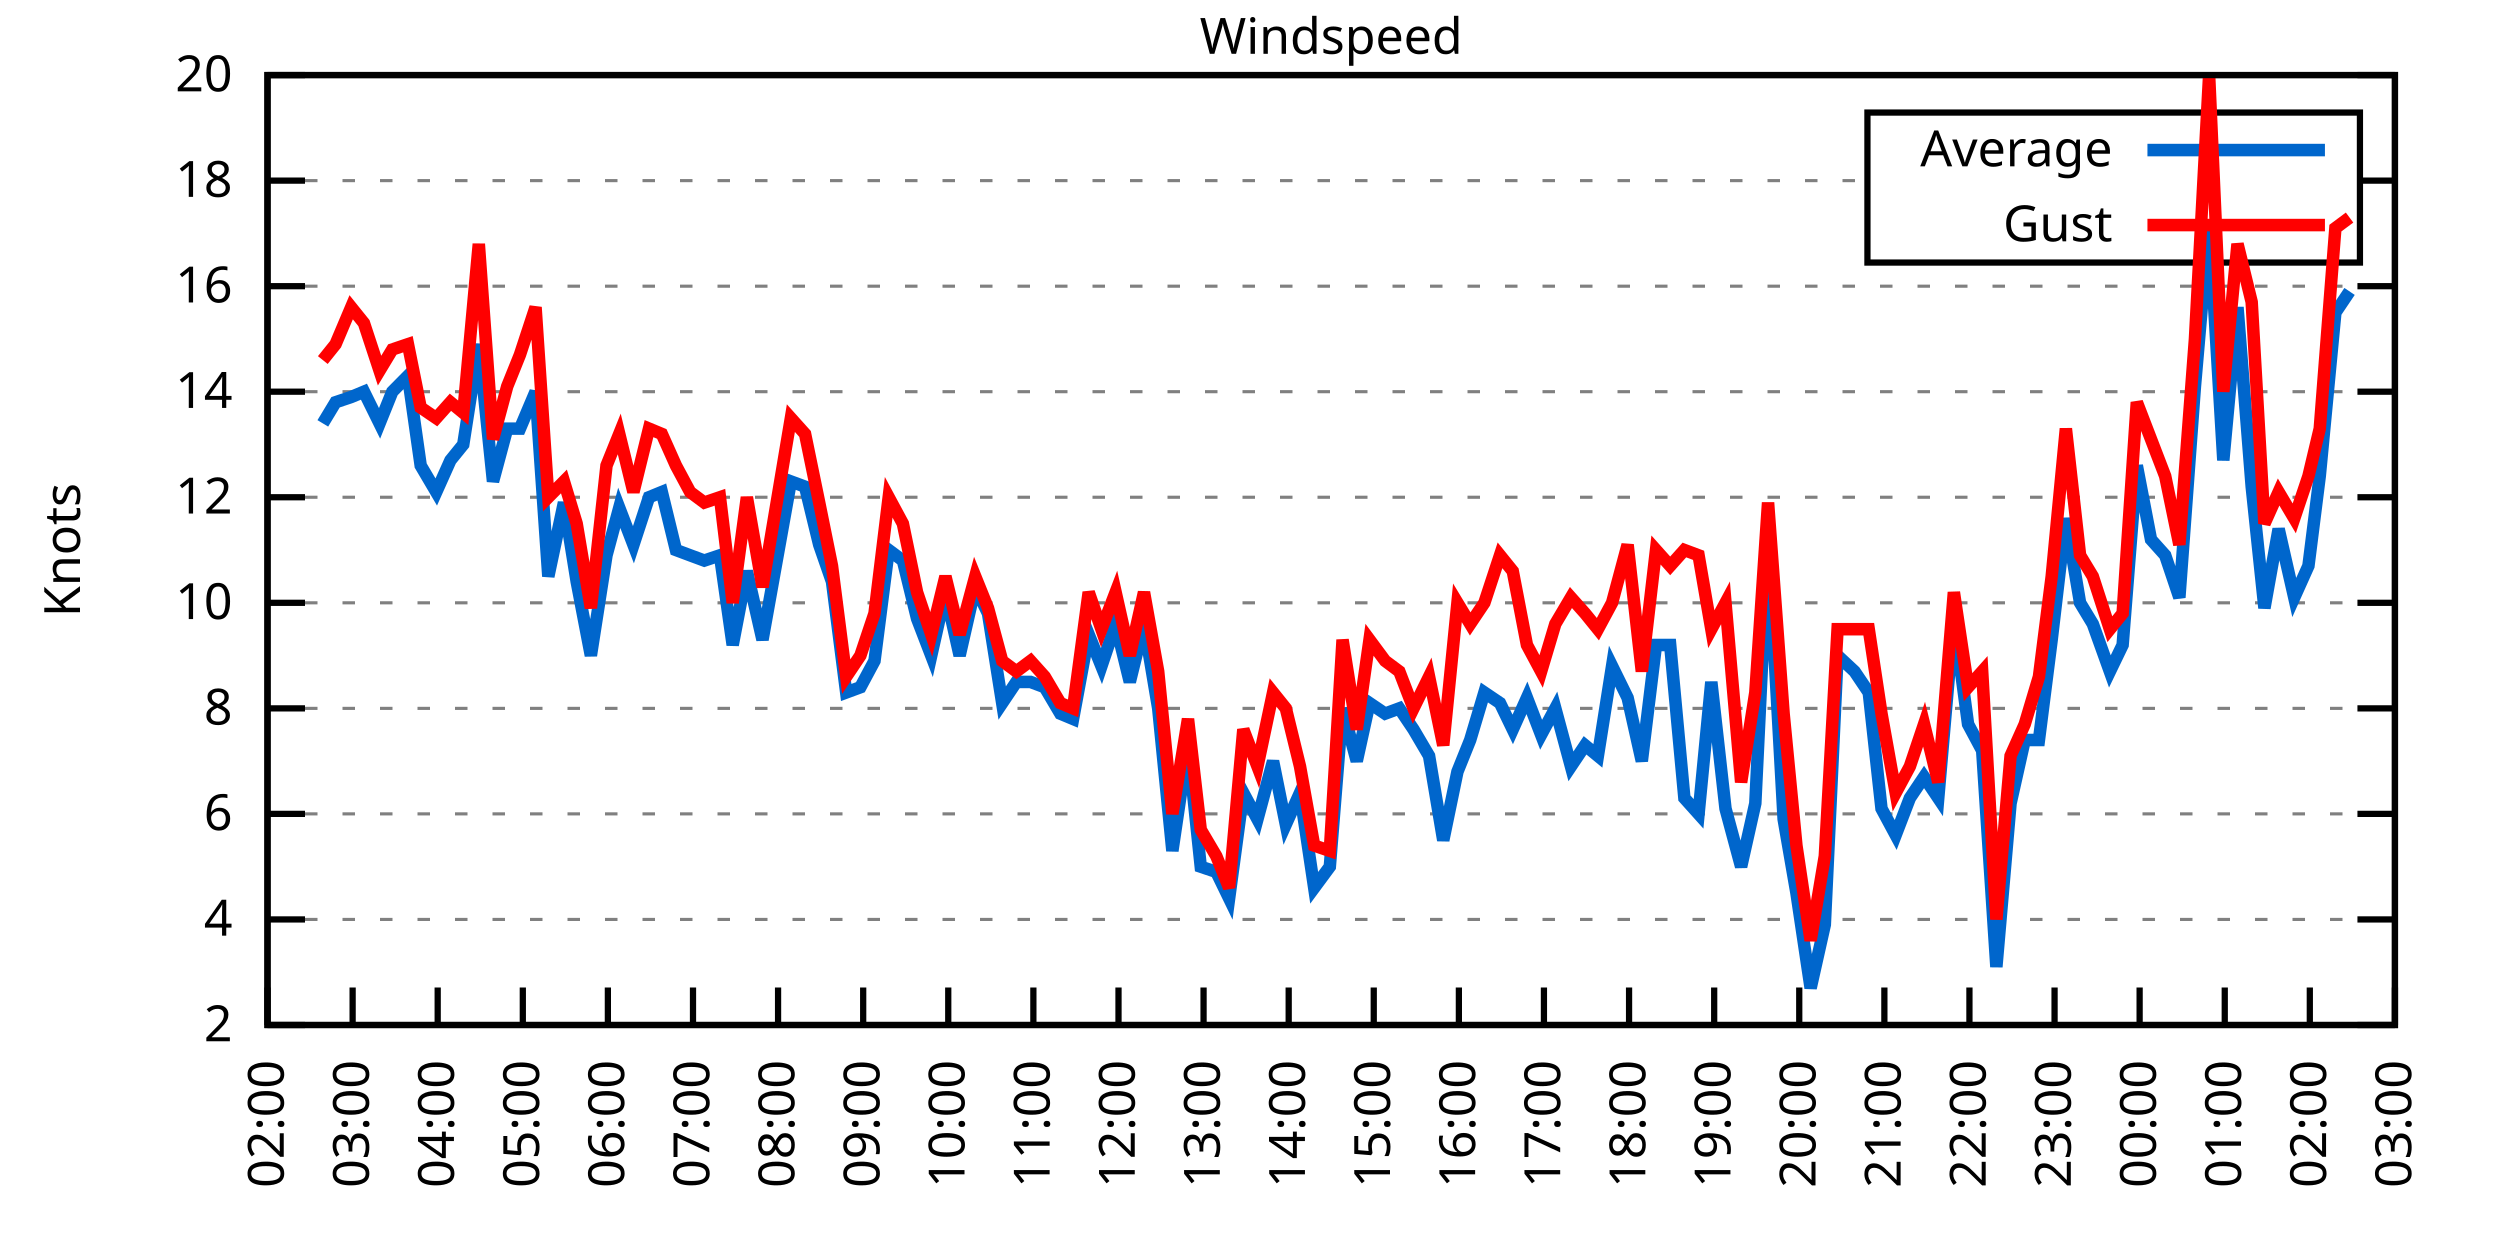
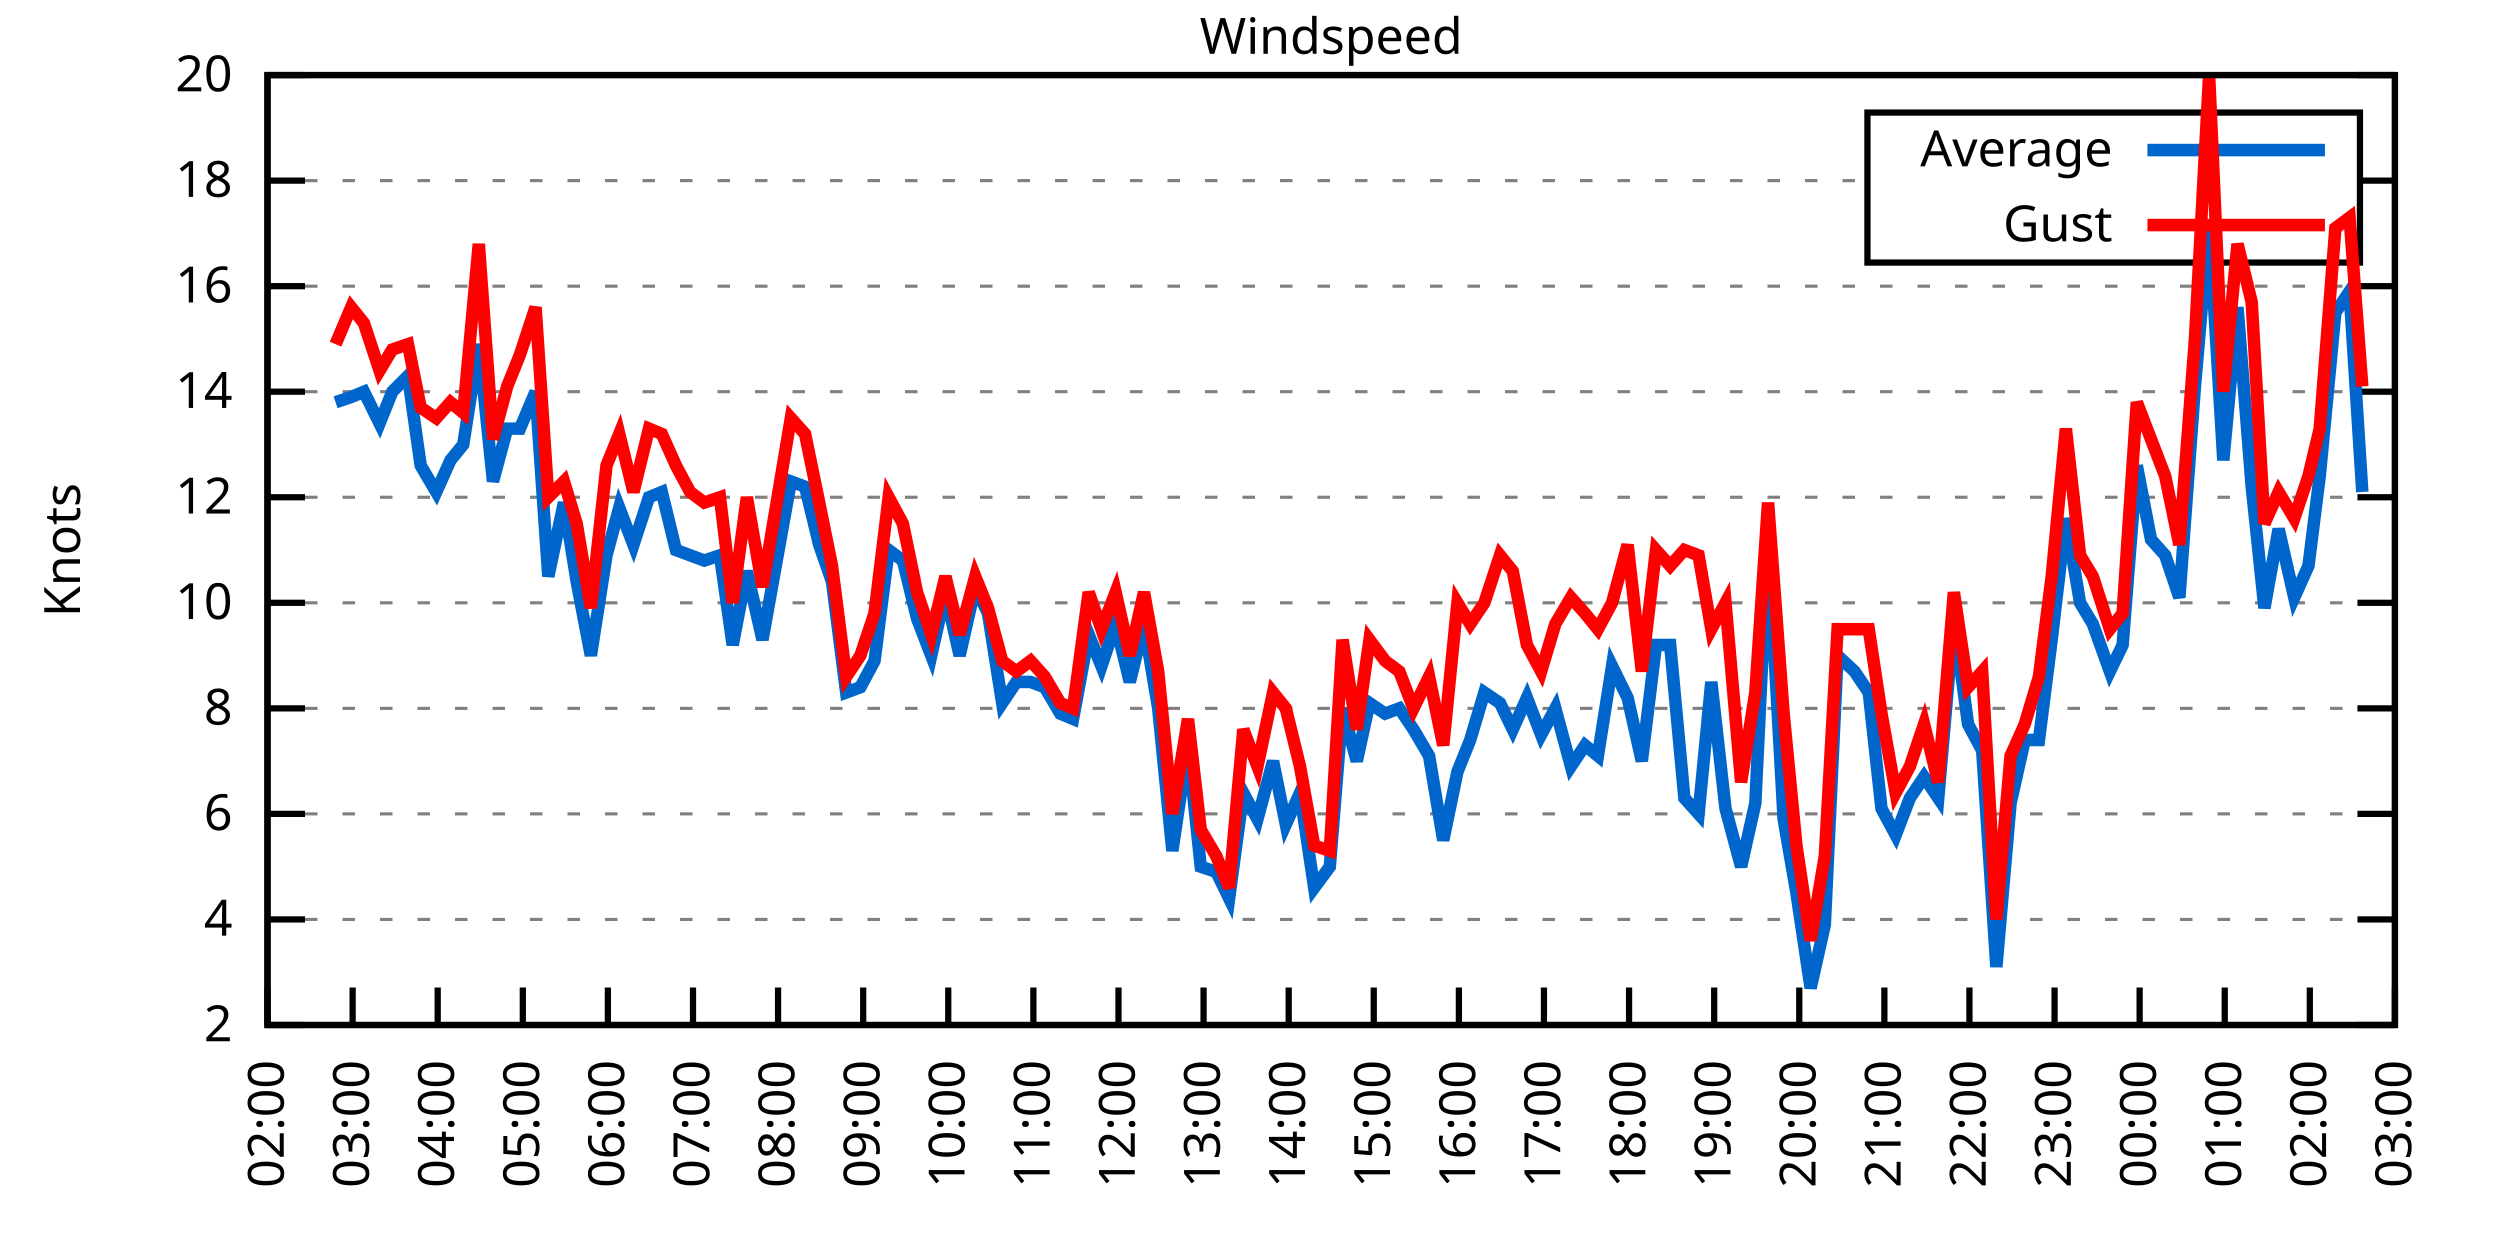
<svg xmlns="http://www.w3.org/2000/svg" xmlns:xlink="http://www.w3.org/1999/xlink" width="400" height="200" viewBox="0 0 400 200">
  <g id="gnuplot_canvas">
    <rect x="0" y="0" width="400" height="200" fill="none" />
    <defs>
      <circle id="gpDot" r="0.5" stroke-width="0.5" stroke="currentColor" />
      <path id="gpPt0" stroke-width="0.333" stroke="currentColor" d="M-1,0 h2 M0,-1 v2" />
      <path id="gpPt1" stroke-width="0.333" stroke="currentColor" d="M-1,-1 L1,1 M1,-1 L-1,1" />
      <path id="gpPt2" stroke-width="0.333" stroke="currentColor" d="M-1,0 L1,0 M0,-1 L0,1 M-1,-1 L1,1 M-1,1 L1,-1" />
      <rect id="gpPt3" stroke-width="0.333" stroke="currentColor" x="-1" y="-1" width="2" height="2" />
      <rect id="gpPt4" stroke-width="0.333" stroke="currentColor" fill="currentColor" x="-1" y="-1" width="2" height="2" />
      <circle id="gpPt5" stroke-width="0.333" stroke="currentColor" cx="0" cy="0" r="1" />
      <use xlink:href="#gpPt5" id="gpPt6" fill="currentColor" stroke="none" />
      <path id="gpPt7" stroke-width="0.333" stroke="currentColor" d="M0,-1.33 L-1.33,0.67 L1.33,0.67 z" />
      <use xlink:href="#gpPt7" id="gpPt8" fill="currentColor" stroke="none" />
      <use xlink:href="#gpPt7" id="gpPt9" stroke="currentColor" transform="rotate(180)" />
      <use xlink:href="#gpPt9" id="gpPt10" fill="currentColor" stroke="none" />
      <use xlink:href="#gpPt3" id="gpPt11" stroke="currentColor" transform="rotate(45)" />
      <use xlink:href="#gpPt11" id="gpPt12" fill="currentColor" stroke="none" />
      <path id="gpPt13" stroke-width="0.333" stroke="currentColor" d="M0,1.330 L1.265,0.411 L0.782,-1.067 L-0.782,-1.076 L-1.265,0.411 z" />
      <use xlink:href="#gpPt13" id="gpPt14" fill="currentColor" stroke="none" />
      <filter id="textbox" filterUnits="objectBoundingBox" x="0" y="0" height="1" width="1">
        <feFlood flood-color="white" flood-opacity="1" result="bgnd" />
        <feComposite in="SourceGraphic" in2="bgnd" operator="atop" />
      </filter>
      <filter id="greybox" filterUnits="objectBoundingBox" x="0" y="0" height="1" width="1">
        <feFlood flood-color="lightgrey" flood-opacity="1" result="grey" />
        <feComposite in="SourceGraphic" in2="grey" operator="atop" />
      </filter>
    </defs>
    <g fill="none" color="white" stroke="currentColor" stroke-width="1.00" stroke-linecap="butt" stroke-linejoin="miter">
</g>
    <g fill="none" color="black" stroke="currentColor" stroke-width="1.00" stroke-linecap="butt" stroke-linejoin="miter">
      <g stroke="none" shape-rendering="crispEdges">
        <polygon fill="rgb(255, 255, 255)" points="42.80,164.00 383.18,164.00 383.18,12.02 42.80,12.02 " />
      </g>
    </g>
    <g fill="none" color="black" stroke="currentColor" stroke-width="1.00" stroke-linecap="butt" stroke-linejoin="miter">
</g>
    <g fill="none" color="black" stroke="black" stroke-width="0.50" stroke-linecap="butt" stroke-linejoin="miter">
</g>
    <g fill="none" color="gray" stroke="currentColor" stroke-width="0.50" stroke-linecap="butt" stroke-linejoin="miter">
      <path stroke="gray" stroke-dasharray="2,4" class="gridline" d="M42.80,164.00 L383.19,164.00  " />
    </g>
    <g fill="none" color="gray" stroke="gray" stroke-width="1.00" stroke-linecap="butt" stroke-linejoin="miter">
</g>
    <g fill="none" color="black" stroke="currentColor" stroke-width="1.00" stroke-linecap="butt" stroke-linejoin="miter">
      <path stroke="black" d="M42.80,164.00 L48.80,164.00 M383.19,164.00 L377.19,164.00  " />
      <g transform="translate(37.20,166.60)" stroke="none" fill="black" font-family="Sans" font-size="8.00" text-anchor="end">
        <text>
          <tspan font-family="Sans"> 2</tspan>
        </text>
      </g>
    </g>
    <g fill="none" color="black" stroke="currentColor" stroke-width="1.00" stroke-linecap="butt" stroke-linejoin="miter">
</g>
    <g fill="none" color="black" stroke="black" stroke-width="0.50" stroke-linecap="butt" stroke-linejoin="miter">
</g>
    <g fill="none" color="gray" stroke="currentColor" stroke-width="0.50" stroke-linecap="butt" stroke-linejoin="miter">
      <path stroke="gray" stroke-dasharray="2,4" class="gridline" d="M42.80,147.11 L383.19,147.11  " />
    </g>
    <g fill="none" color="gray" stroke="gray" stroke-width="1.00" stroke-linecap="butt" stroke-linejoin="miter">
</g>
    <g fill="none" color="black" stroke="currentColor" stroke-width="1.00" stroke-linecap="butt" stroke-linejoin="miter">
      <path stroke="black" d="M42.80,147.11 L48.80,147.11 M383.19,147.11 L377.19,147.11  " />
      <g transform="translate(37.20,149.71)" stroke="none" fill="black" font-family="Sans" font-size="8.00" text-anchor="end">
        <text>
          <tspan font-family="Sans"> 4</tspan>
        </text>
      </g>
    </g>
    <g fill="none" color="black" stroke="currentColor" stroke-width="1.00" stroke-linecap="butt" stroke-linejoin="miter">
</g>
    <g fill="none" color="black" stroke="black" stroke-width="0.50" stroke-linecap="butt" stroke-linejoin="miter">
</g>
    <g fill="none" color="gray" stroke="currentColor" stroke-width="0.50" stroke-linecap="butt" stroke-linejoin="miter">
      <path stroke="gray" stroke-dasharray="2,4" class="gridline" d="M42.80,130.22 L383.19,130.22  " />
    </g>
    <g fill="none" color="gray" stroke="gray" stroke-width="1.00" stroke-linecap="butt" stroke-linejoin="miter">
</g>
    <g fill="none" color="black" stroke="currentColor" stroke-width="1.00" stroke-linecap="butt" stroke-linejoin="miter">
      <path stroke="black" d="M42.80,130.22 L48.80,130.22 M383.19,130.22 L377.19,130.22  " />
      <g transform="translate(37.20,132.82)" stroke="none" fill="black" font-family="Sans" font-size="8.00" text-anchor="end">
        <text>
          <tspan font-family="Sans"> 6</tspan>
        </text>
      </g>
    </g>
    <g fill="none" color="black" stroke="currentColor" stroke-width="1.00" stroke-linecap="butt" stroke-linejoin="miter">
</g>
    <g fill="none" color="black" stroke="black" stroke-width="0.50" stroke-linecap="butt" stroke-linejoin="miter">
</g>
    <g fill="none" color="gray" stroke="currentColor" stroke-width="0.50" stroke-linecap="butt" stroke-linejoin="miter">
      <path stroke="gray" stroke-dasharray="2,4" class="gridline" d="M42.80,113.34 L383.19,113.34  " />
    </g>
    <g fill="none" color="gray" stroke="gray" stroke-width="1.00" stroke-linecap="butt" stroke-linejoin="miter">
</g>
    <g fill="none" color="black" stroke="currentColor" stroke-width="1.00" stroke-linecap="butt" stroke-linejoin="miter">
      <path stroke="black" d="M42.80,113.34 L48.80,113.34 M383.19,113.34 L377.19,113.34  " />
      <g transform="translate(37.20,115.94)" stroke="none" fill="black" font-family="Sans" font-size="8.00" text-anchor="end">
        <text>
          <tspan font-family="Sans"> 8</tspan>
        </text>
      </g>
    </g>
    <g fill="none" color="black" stroke="currentColor" stroke-width="1.00" stroke-linecap="butt" stroke-linejoin="miter">
</g>
    <g fill="none" color="black" stroke="black" stroke-width="0.50" stroke-linecap="butt" stroke-linejoin="miter">
</g>
    <g fill="none" color="gray" stroke="currentColor" stroke-width="0.50" stroke-linecap="butt" stroke-linejoin="miter">
      <path stroke="gray" stroke-dasharray="2,4" class="gridline" d="M42.80,96.45 L383.19,96.45  " />
    </g>
    <g fill="none" color="gray" stroke="gray" stroke-width="1.00" stroke-linecap="butt" stroke-linejoin="miter">
</g>
    <g fill="none" color="black" stroke="currentColor" stroke-width="1.00" stroke-linecap="butt" stroke-linejoin="miter">
      <path stroke="black" d="M42.80,96.45 L48.80,96.45 M383.19,96.45 L377.19,96.45  " />
      <g transform="translate(37.20,99.05)" stroke="none" fill="black" font-family="Sans" font-size="8.00" text-anchor="end">
        <text>
          <tspan font-family="Sans"> 10</tspan>
        </text>
      </g>
    </g>
    <g fill="none" color="black" stroke="currentColor" stroke-width="1.00" stroke-linecap="butt" stroke-linejoin="miter">
</g>
    <g fill="none" color="black" stroke="black" stroke-width="0.50" stroke-linecap="butt" stroke-linejoin="miter">
</g>
    <g fill="none" color="gray" stroke="currentColor" stroke-width="0.50" stroke-linecap="butt" stroke-linejoin="miter">
      <path stroke="gray" stroke-dasharray="2,4" class="gridline" d="M42.80,79.56 L383.19,79.56  " />
    </g>
    <g fill="none" color="gray" stroke="gray" stroke-width="1.00" stroke-linecap="butt" stroke-linejoin="miter">
</g>
    <g fill="none" color="black" stroke="currentColor" stroke-width="1.00" stroke-linecap="butt" stroke-linejoin="miter">
      <path stroke="black" d="M42.80,79.56 L48.80,79.56 M383.19,79.56 L377.19,79.56  " />
      <g transform="translate(37.20,82.16)" stroke="none" fill="black" font-family="Sans" font-size="8.00" text-anchor="end">
        <text>
          <tspan font-family="Sans"> 12</tspan>
        </text>
      </g>
    </g>
    <g fill="none" color="black" stroke="currentColor" stroke-width="1.00" stroke-linecap="butt" stroke-linejoin="miter">
</g>
    <g fill="none" color="black" stroke="black" stroke-width="0.50" stroke-linecap="butt" stroke-linejoin="miter">
</g>
    <g fill="none" color="gray" stroke="currentColor" stroke-width="0.50" stroke-linecap="butt" stroke-linejoin="miter">
      <path stroke="gray" stroke-dasharray="2,4" class="gridline" d="M42.80,62.67 L383.19,62.67  " />
    </g>
    <g fill="none" color="gray" stroke="gray" stroke-width="1.00" stroke-linecap="butt" stroke-linejoin="miter">
</g>
    <g fill="none" color="black" stroke="currentColor" stroke-width="1.00" stroke-linecap="butt" stroke-linejoin="miter">
      <path stroke="black" d="M42.80,62.67 L48.80,62.67 M383.19,62.67 L377.19,62.67  " />
      <g transform="translate(37.20,65.27)" stroke="none" fill="black" font-family="Sans" font-size="8.00" text-anchor="end">
        <text>
          <tspan font-family="Sans"> 14</tspan>
        </text>
      </g>
    </g>
    <g fill="none" color="black" stroke="currentColor" stroke-width="1.00" stroke-linecap="butt" stroke-linejoin="miter">
</g>
    <g fill="none" color="black" stroke="black" stroke-width="0.50" stroke-linecap="butt" stroke-linejoin="miter">
</g>
    <g fill="none" color="gray" stroke="currentColor" stroke-width="0.50" stroke-linecap="butt" stroke-linejoin="miter">
      <path stroke="gray" stroke-dasharray="2,4" class="gridline" d="M42.80,45.79 L383.19,45.79  " />
    </g>
    <g fill="none" color="gray" stroke="gray" stroke-width="1.00" stroke-linecap="butt" stroke-linejoin="miter">
</g>
    <g fill="none" color="black" stroke="currentColor" stroke-width="1.00" stroke-linecap="butt" stroke-linejoin="miter">
      <path stroke="black" d="M42.80,45.79 L48.80,45.79 M383.19,45.79 L377.19,45.79  " />
      <g transform="translate(37.20,48.39)" stroke="none" fill="black" font-family="Sans" font-size="8.00" text-anchor="end">
        <text>
          <tspan font-family="Sans"> 16</tspan>
        </text>
      </g>
    </g>
    <g fill="none" color="black" stroke="currentColor" stroke-width="1.00" stroke-linecap="butt" stroke-linejoin="miter">
</g>
    <g fill="none" color="black" stroke="black" stroke-width="0.50" stroke-linecap="butt" stroke-linejoin="miter">
</g>
    <g fill="none" color="gray" stroke="currentColor" stroke-width="0.50" stroke-linecap="butt" stroke-linejoin="miter">
      <path stroke="gray" stroke-dasharray="2,4" class="gridline" d="M42.80,28.90 L298.79,28.90 M377.59,28.90 L383.19,28.90  " />
    </g>
    <g fill="none" color="gray" stroke="gray" stroke-width="1.00" stroke-linecap="butt" stroke-linejoin="miter">
</g>
    <g fill="none" color="black" stroke="currentColor" stroke-width="1.00" stroke-linecap="butt" stroke-linejoin="miter">
      <path stroke="black" d="M42.80,28.90 L48.80,28.90 M383.19,28.90 L377.19,28.90  " />
      <g transform="translate(37.20,31.50)" stroke="none" fill="black" font-family="Sans" font-size="8.00" text-anchor="end">
        <text>
          <tspan font-family="Sans"> 18</tspan>
        </text>
      </g>
    </g>
    <g fill="none" color="black" stroke="currentColor" stroke-width="1.00" stroke-linecap="butt" stroke-linejoin="miter">
</g>
    <g fill="none" color="black" stroke="black" stroke-width="0.50" stroke-linecap="butt" stroke-linejoin="miter">
</g>
    <g fill="none" color="gray" stroke="currentColor" stroke-width="0.50" stroke-linecap="butt" stroke-linejoin="miter">
      <path stroke="gray" stroke-dasharray="2,4" class="gridline" d="M42.80,12.01 L383.19,12.01  " />
    </g>
    <g fill="none" color="gray" stroke="gray" stroke-width="1.00" stroke-linecap="butt" stroke-linejoin="miter">
</g>
    <g fill="none" color="black" stroke="currentColor" stroke-width="1.00" stroke-linecap="butt" stroke-linejoin="miter">
      <path stroke="black" d="M42.80,12.01 L48.80,12.01 M383.19,12.01 L377.19,12.01  " />
      <g transform="translate(37.20,14.61)" stroke="none" fill="black" font-family="Sans" font-size="8.00" text-anchor="end">
        <text>
          <tspan font-family="Sans"> 20</tspan>
        </text>
      </g>
    </g>
    <g fill="none" color="black" stroke="currentColor" stroke-width="1.00" stroke-linecap="butt" stroke-linejoin="miter">
      <path stroke="black" d="M42.80,164.00 L42.80,158.00  " />
      <g transform="translate(45.40,169.60) rotate(270.00)" stroke="none" fill="black" font-family="Sans" font-size="8.00" text-anchor="end">
        <text>
          <tspan font-family="Sans">02:00</tspan>
        </text>
      </g>
    </g>
    <g fill="none" color="black" stroke="currentColor" stroke-width="1.00" stroke-linecap="butt" stroke-linejoin="miter">
      <path stroke="black" d="M56.42,164.00 L56.42,158.00  " />
      <g transform="translate(59.02,169.60) rotate(270.00)" stroke="none" fill="black" font-family="Sans" font-size="8.00" text-anchor="end">
        <text>
          <tspan font-family="Sans">03:00</tspan>
        </text>
      </g>
    </g>
    <g fill="none" color="black" stroke="currentColor" stroke-width="1.00" stroke-linecap="butt" stroke-linejoin="miter">
      <path stroke="black" d="M70.03,164.00 L70.03,158.00  " />
      <g transform="translate(72.63,169.60) rotate(270.00)" stroke="none" fill="black" font-family="Sans" font-size="8.00" text-anchor="end">
        <text>
          <tspan font-family="Sans">04:00</tspan>
        </text>
      </g>
    </g>
    <g fill="none" color="black" stroke="currentColor" stroke-width="1.00" stroke-linecap="butt" stroke-linejoin="miter">
      <path stroke="black" d="M83.65,164.00 L83.65,158.00  " />
      <g transform="translate(86.25,169.60) rotate(270.00)" stroke="none" fill="black" font-family="Sans" font-size="8.00" text-anchor="end">
        <text>
          <tspan font-family="Sans">05:00</tspan>
        </text>
      </g>
    </g>
    <g fill="none" color="black" stroke="currentColor" stroke-width="1.00" stroke-linecap="butt" stroke-linejoin="miter">
      <path stroke="black" d="M97.26,164.00 L97.26,158.00  " />
      <g transform="translate(99.86,169.60) rotate(270.00)" stroke="none" fill="black" font-family="Sans" font-size="8.00" text-anchor="end">
        <text>
          <tspan font-family="Sans">06:00</tspan>
        </text>
      </g>
    </g>
    <g fill="none" color="black" stroke="currentColor" stroke-width="1.00" stroke-linecap="butt" stroke-linejoin="miter">
      <path stroke="black" d="M110.88,164.00 L110.88,158.00  " />
      <g transform="translate(113.48,169.60) rotate(270.00)" stroke="none" fill="black" font-family="Sans" font-size="8.00" text-anchor="end">
        <text>
          <tspan font-family="Sans">07:00</tspan>
        </text>
      </g>
    </g>
    <g fill="none" color="black" stroke="currentColor" stroke-width="1.00" stroke-linecap="butt" stroke-linejoin="miter">
      <path stroke="black" d="M124.49,164.00 L124.49,158.00  " />
      <g transform="translate(127.09,169.60) rotate(270.00)" stroke="none" fill="black" font-family="Sans" font-size="8.00" text-anchor="end">
        <text>
          <tspan font-family="Sans">08:00</tspan>
        </text>
      </g>
    </g>
    <g fill="none" color="black" stroke="currentColor" stroke-width="1.00" stroke-linecap="butt" stroke-linejoin="miter">
      <path stroke="black" d="M138.11,164.00 L138.11,158.00  " />
      <g transform="translate(140.71,169.60) rotate(270.00)" stroke="none" fill="black" font-family="Sans" font-size="8.00" text-anchor="end">
        <text>
          <tspan font-family="Sans">09:00</tspan>
        </text>
      </g>
    </g>
    <g fill="none" color="black" stroke="currentColor" stroke-width="1.00" stroke-linecap="butt" stroke-linejoin="miter">
      <path stroke="black" d="M151.72,164.00 L151.72,158.00  " />
      <g transform="translate(154.32,169.60) rotate(270.00)" stroke="none" fill="black" font-family="Sans" font-size="8.00" text-anchor="end">
        <text>
          <tspan font-family="Sans">10:00</tspan>
        </text>
      </g>
    </g>
    <g fill="none" color="black" stroke="currentColor" stroke-width="1.00" stroke-linecap="butt" stroke-linejoin="miter">
      <path stroke="black" d="M165.34,164.00 L165.34,158.00  " />
      <g transform="translate(167.94,169.60) rotate(270.00)" stroke="none" fill="black" font-family="Sans" font-size="8.00" text-anchor="end">
        <text>
          <tspan font-family="Sans">11:00</tspan>
        </text>
      </g>
    </g>
    <g fill="none" color="black" stroke="currentColor" stroke-width="1.00" stroke-linecap="butt" stroke-linejoin="miter">
      <path stroke="black" d="M178.96,164.00 L178.96,158.00  " />
      <g transform="translate(181.56,169.60) rotate(270.00)" stroke="none" fill="black" font-family="Sans" font-size="8.00" text-anchor="end">
        <text>
          <tspan font-family="Sans">12:00</tspan>
        </text>
      </g>
    </g>
    <g fill="none" color="black" stroke="currentColor" stroke-width="1.00" stroke-linecap="butt" stroke-linejoin="miter">
      <path stroke="black" d="M192.57,164.00 L192.57,158.00  " />
      <g transform="translate(195.17,169.60) rotate(270.00)" stroke="none" fill="black" font-family="Sans" font-size="8.00" text-anchor="end">
        <text>
          <tspan font-family="Sans">13:00</tspan>
        </text>
      </g>
    </g>
    <g fill="none" color="black" stroke="currentColor" stroke-width="1.00" stroke-linecap="butt" stroke-linejoin="miter">
      <path stroke="black" d="M206.19,164.00 L206.19,158.00  " />
      <g transform="translate(208.79,169.60) rotate(270.00)" stroke="none" fill="black" font-family="Sans" font-size="8.00" text-anchor="end">
        <text>
          <tspan font-family="Sans">14:00</tspan>
        </text>
      </g>
    </g>
    <g fill="none" color="black" stroke="currentColor" stroke-width="1.00" stroke-linecap="butt" stroke-linejoin="miter">
      <path stroke="black" d="M219.80,164.00 L219.80,158.00  " />
      <g transform="translate(222.40,169.60) rotate(270.00)" stroke="none" fill="black" font-family="Sans" font-size="8.00" text-anchor="end">
        <text>
          <tspan font-family="Sans">15:00</tspan>
        </text>
      </g>
    </g>
    <g fill="none" color="black" stroke="currentColor" stroke-width="1.00" stroke-linecap="butt" stroke-linejoin="miter">
      <path stroke="black" d="M233.42,164.00 L233.42,158.00  " />
      <g transform="translate(236.02,169.60) rotate(270.00)" stroke="none" fill="black" font-family="Sans" font-size="8.00" text-anchor="end">
        <text>
          <tspan font-family="Sans">16:00</tspan>
        </text>
      </g>
    </g>
    <g fill="none" color="black" stroke="currentColor" stroke-width="1.00" stroke-linecap="butt" stroke-linejoin="miter">
      <path stroke="black" d="M247.03,164.00 L247.03,158.00  " />
      <g transform="translate(249.63,169.60) rotate(270.00)" stroke="none" fill="black" font-family="Sans" font-size="8.00" text-anchor="end">
        <text>
          <tspan font-family="Sans">17:00</tspan>
        </text>
      </g>
    </g>
    <g fill="none" color="black" stroke="currentColor" stroke-width="1.00" stroke-linecap="butt" stroke-linejoin="miter">
      <path stroke="black" d="M260.65,164.00 L260.65,158.00  " />
      <g transform="translate(263.25,169.60) rotate(270.00)" stroke="none" fill="black" font-family="Sans" font-size="8.00" text-anchor="end">
        <text>
          <tspan font-family="Sans">18:00</tspan>
        </text>
      </g>
    </g>
    <g fill="none" color="black" stroke="currentColor" stroke-width="1.00" stroke-linecap="butt" stroke-linejoin="miter">
      <path stroke="black" d="M274.27,164.00 L274.27,158.00  " />
      <g transform="translate(276.87,169.60) rotate(270.00)" stroke="none" fill="black" font-family="Sans" font-size="8.00" text-anchor="end">
        <text>
          <tspan font-family="Sans">19:00</tspan>
        </text>
      </g>
    </g>
    <g fill="none" color="black" stroke="currentColor" stroke-width="1.00" stroke-linecap="butt" stroke-linejoin="miter">
      <path stroke="black" d="M287.88,164.00 L287.88,158.00  " />
      <g transform="translate(290.48,169.60) rotate(270.00)" stroke="none" fill="black" font-family="Sans" font-size="8.00" text-anchor="end">
        <text>
          <tspan font-family="Sans">20:00</tspan>
        </text>
      </g>
    </g>
    <g fill="none" color="black" stroke="currentColor" stroke-width="1.00" stroke-linecap="butt" stroke-linejoin="miter">
      <path stroke="black" d="M301.50,164.00 L301.50,158.00  " />
      <g transform="translate(304.10,169.60) rotate(270.00)" stroke="none" fill="black" font-family="Sans" font-size="8.00" text-anchor="end">
        <text>
          <tspan font-family="Sans">21:00</tspan>
        </text>
      </g>
    </g>
    <g fill="none" color="black" stroke="currentColor" stroke-width="1.00" stroke-linecap="butt" stroke-linejoin="miter">
      <path stroke="black" d="M315.11,164.00 L315.11,158.00  " />
      <g transform="translate(317.71,169.60) rotate(270.00)" stroke="none" fill="black" font-family="Sans" font-size="8.00" text-anchor="end">
        <text>
          <tspan font-family="Sans">22:00</tspan>
        </text>
      </g>
    </g>
    <g fill="none" color="black" stroke="currentColor" stroke-width="1.00" stroke-linecap="butt" stroke-linejoin="miter">
      <path stroke="black" d="M328.73,164.00 L328.73,158.00  " />
      <g transform="translate(331.33,169.60) rotate(270.00)" stroke="none" fill="black" font-family="Sans" font-size="8.00" text-anchor="end">
        <text>
          <tspan font-family="Sans">23:00</tspan>
        </text>
      </g>
    </g>
    <g fill="none" color="black" stroke="currentColor" stroke-width="1.00" stroke-linecap="butt" stroke-linejoin="miter">
      <path stroke="black" d="M342.34,164.00 L342.34,158.00  " />
      <g transform="translate(344.94,169.60) rotate(270.00)" stroke="none" fill="black" font-family="Sans" font-size="8.00" text-anchor="end">
        <text>
          <tspan font-family="Sans">00:00</tspan>
        </text>
      </g>
    </g>
    <g fill="none" color="black" stroke="currentColor" stroke-width="1.00" stroke-linecap="butt" stroke-linejoin="miter">
      <path stroke="black" d="M355.96,164.00 L355.96,158.00  " />
      <g transform="translate(358.56,169.60) rotate(270.00)" stroke="none" fill="black" font-family="Sans" font-size="8.00" text-anchor="end">
        <text>
          <tspan font-family="Sans">01:00</tspan>
        </text>
      </g>
    </g>
    <g fill="none" color="black" stroke="currentColor" stroke-width="1.00" stroke-linecap="butt" stroke-linejoin="miter">
      <path stroke="black" d="M369.57,164.00 L369.57,158.00  " />
      <g transform="translate(372.17,169.60) rotate(270.00)" stroke="none" fill="black" font-family="Sans" font-size="8.00" text-anchor="end">
        <text>
          <tspan font-family="Sans">02:00</tspan>
        </text>
      </g>
    </g>
    <g fill="none" color="black" stroke="currentColor" stroke-width="1.00" stroke-linecap="butt" stroke-linejoin="miter">
      <path stroke="black" d="M383.19,164.00 L383.19,158.00  " />
      <g transform="translate(385.79,169.60) rotate(270.00)" stroke="none" fill="black" font-family="Sans" font-size="8.00" text-anchor="end">
        <text>
          <tspan font-family="Sans">03:00</tspan>
        </text>
      </g>
    </g>
    <g fill="none" color="black" stroke="currentColor" stroke-width="1.00" stroke-linecap="butt" stroke-linejoin="miter">
</g>
    <g fill="none" color="black" stroke="currentColor" stroke-width="1.00" stroke-linecap="butt" stroke-linejoin="miter">
      <path stroke="black" d="M42.80,12.01 L42.80,164.00 L383.19,164.00 L383.19,12.01 L42.80,12.01 Z  " />
    </g>
    <g fill="none" color="black" stroke="currentColor" stroke-width="1.00" stroke-linecap="butt" stroke-linejoin="miter">
</g>
    <g fill="none" color="black" stroke="currentColor" stroke-width="1.00" stroke-linecap="butt" stroke-linejoin="miter">
      <path stroke="black" d="M298.79,42.01 L298.79,18.01 L377.59,18.01 L377.59,42.01 L298.79,42.01 Z  " />
    </g>
    <g id="Windspeed_plot_1">
      <g fill="none" color="white" stroke="black" stroke-width="2.00" stroke-linecap="butt" stroke-linejoin="miter">
</g>
      <g fill="none" color="black" stroke="currentColor" stroke-width="2.00" stroke-linecap="butt" stroke-linejoin="miter">
        <g transform="translate(337.99,26.61)" stroke="none" fill="black" font-family="Sans" font-size="8.00" text-anchor="end">
          <text>
            <tspan font-family="Sans">Average</tspan>
          </text>
        </g>
      </g>
      <g fill="none" color="black" stroke="currentColor" stroke-width="2.00" stroke-linecap="butt" stroke-linejoin="miter">
-         <path stroke="rgb(  0, 102, 204)" d="M343.59,24.01 L371.99,24.01 M51.65,67.74 L53.69,64.36 L56.19,63.52 L58.23,62.67 L60.73,67.74 L62.77,62.67   L65.27,60.14 L67.31,74.49 L69.80,78.72 L72.07,73.65 L74.12,71.12 L76.61,55.07 L78.88,77.03 L81.15,68.58   L83.19,68.58 L85.69,62.67 L87.73,92.23 L90.23,80.41 L92.27,93.07 L94.54,104.89 L97.04,88.85 L99.08,81.25   L101.35,87.16 L103.84,79.56 L105.89,78.72 L108.15,88.00 L110.42,88.85 L112.69,89.69 L115.19,88.85 L117.23,103.20   L119.50,91.38 L122.00,102.36 L126.54,77.03 L128.81,77.87 L131.07,87.16 L133.12,93.07 L135.39,110.80 L137.66,109.96   L139.92,105.74 L142.19,88.00 L144.46,89.69 L146.73,98.98 L149.00,104.89 L151.27,94.76 L153.54,104.89 L156.04,93.92   L158.08,98.14 L160.35,112.49 L162.62,109.11 L164.89,109.11 L167.16,109.96 L169.65,114.18 L171.69,115.03 L174.19,101.52   L176.23,106.58 L178.50,99.83 L180.77,109.11 L183.04,99.83 L185.31,113.34 L187.58,136.14 L190.08,119.25 L192.12,138.67   L194.61,139.51 L196.66,143.73 L198.93,126.85 L201.19,131.07 L203.69,121.78 L205.73,131.91 L208.00,126.85 L210.27,142.05   L212.77,138.67 L214.81,113.34 L217.08,121.78 L219.12,112.49 L221.62,114.18 L223.89,113.34 L226.16,116.71 L228.65,120.94   L230.92,134.45 L233.19,123.47 L235.23,118.40 L237.50,110.80 L240.00,112.49 L242.04,116.71 L244.31,111.65 L246.58,117.56   L248.85,113.34 L251.35,122.62 L253.61,119.25 L255.66,120.94 L257.93,106.58 L260.42,111.65 L262.69,121.78 L264.96,103.20   L267.23,103.20 L269.50,127.69 L271.77,130.22 L273.81,109.11 L276.08,129.38 L278.58,138.67 L280.85,128.54 L282.89,86.32   L285.38,131.07 L287.43,142.89 L289.70,158.09 L291.97,147.96 L294.01,104.89 L296.73,107.43 L299.00,110.80 L301.04,129.38   L303.31,133.60 L305.58,127.69 L307.85,124.31 L310.12,127.69 L312.62,98.98 L314.89,115.87 L317.15,120.09 L319.42,154.71   L321.69,128.54 L323.96,118.40 L326.23,118.40 L328.27,102.36 L330.54,82.94 L332.81,96.45 L334.85,99.83 L337.58,107.43   L339.62,103.20 L341.89,74.49 L344.16,86.32 L346.43,88.85 L348.70,95.60 L351.19,61.83 L353.46,35.65 L355.73,73.65   L358.00,49.16 L360.27,77.87 L362.31,97.29 L364.58,84.63 L367.08,95.60 L369.35,90.54 L371.16,76.18 L373.66,50.01   L375.93,46.63  " />
+         <path stroke="rgb(  0, 102, 204)" d="M343.59,24.01 L371.99,24.01 M53.69,64.36 L56.19,63.52 L58.23,62.67 L60.73,67.74 L62.77,62.67 L65.27,60.14   L67.31,74.49 L69.80,78.72 L72.07,73.65 L74.12,71.12 L76.61,55.07 L78.88,77.03 L81.15,68.58 L83.19,68.58   L85.69,62.67 L87.73,92.23 L90.23,80.41 L92.27,93.07 L94.54,104.89 L97.04,88.85 L99.08,81.25 L101.35,87.16   L103.84,79.56 L105.89,78.72 L108.15,88.00 L110.42,88.85 L112.69,89.69 L115.19,88.85 L117.23,103.20 L119.50,91.38   L122.00,102.36 L126.54,77.03 L128.81,77.87 L131.07,87.16 L133.12,93.07 L135.39,110.80 L137.66,109.96 L139.92,105.74   L142.19,88.00 L144.46,89.69 L146.73,98.98 L149.00,104.89 L151.27,94.76 L153.54,104.89 L156.04,93.92 L158.08,98.14   L160.35,112.49 L162.62,109.11 L164.89,109.11 L167.16,109.96 L169.65,114.18 L171.69,115.03 L174.19,101.52 L176.23,106.58   L178.50,99.83 L180.77,109.11 L183.04,99.83 L185.31,113.34 L187.58,136.14 L190.08,119.25 L192.12,138.67 L194.61,139.51   L196.66,143.73 L198.93,126.85 L201.19,131.07 L203.69,121.78 L205.73,131.91 L208.00,126.85 L210.27,142.05 L212.77,138.67   L214.81,113.34 L217.08,121.78 L219.12,112.49 L221.62,114.18 L223.89,113.34 L226.16,116.71 L228.65,120.94 L230.92,134.45   L233.19,123.47 L235.23,118.40 L237.50,110.80 L240.00,112.49 L242.04,116.71 L244.31,111.65 L246.58,117.56 L248.85,113.34   L251.35,122.62 L253.61,119.25 L255.66,120.94 L257.93,106.58 L260.42,111.65 L262.69,121.78 L264.96,103.20 L267.23,103.20   L269.50,127.69 L271.77,130.22 L273.81,109.11 L276.08,129.38 L278.58,138.67 L280.85,128.54 L282.89,86.32 L285.38,131.07   L287.43,142.89 L289.70,158.09 L291.97,147.96 L294.01,104.89 L296.73,107.43 L299.00,110.80 L301.04,129.38 L303.31,133.60   L305.58,127.69 L307.85,124.31 L310.12,127.69 L312.62,98.98 L314.89,115.87 L317.15,120.09 L319.42,154.71 L321.69,128.54   L323.96,118.40 L326.23,118.40 L328.27,102.36 L330.54,82.94 L332.81,96.45 L334.85,99.83 L337.58,107.43 L339.62,103.20   L341.89,74.49 L344.16,86.32 L346.43,88.85 L348.70,95.60 L351.19,61.83 L353.46,35.65 L355.73,73.65 L358.00,49.16   L360.27,77.87 L362.31,97.29 L364.58,84.63 L367.08,95.60 L369.35,90.54 L371.16,76.18 L373.66,50.01 L375.93,46.63   L377.97,78.72  " />
      </g>
    </g>
    <g id="Windspeed_plot_2">
      <g fill="none" color="black" stroke="currentColor" stroke-width="2.00" stroke-linecap="butt" stroke-linejoin="miter">
        <g transform="translate(337.99,38.61)" stroke="none" fill="black" font-family="Sans" font-size="8.00" text-anchor="end">
          <text>
            <tspan font-family="Sans">Gust</tspan>
          </text>
        </g>
      </g>
      <g fill="none" color="black" stroke="currentColor" stroke-width="2.00" stroke-linecap="butt" stroke-linejoin="miter">
-         <path stroke="rgb(255,   0,   0)" d="M343.59,36.01 L371.99,36.01 M51.65,57.61 L53.69,55.07 L56.19,49.16 L58.23,51.70 L60.73,59.30 L62.77,55.92   L65.27,55.07 L67.31,65.21 L69.80,66.90 L72.07,64.36 L74.12,66.05 L76.61,39.03 L78.88,70.27 L81.15,61.83   L83.19,56.76 L85.69,49.16 L87.73,79.56 L90.23,77.03 L92.27,83.78 L94.54,97.29 L97.04,74.49 L99.08,69.43   L101.35,78.72 L103.84,68.58 L105.89,69.43 L108.15,74.49 L110.42,78.72 L112.69,80.41 L115.19,79.56 L117.23,96.45   L119.50,79.56 L122.00,93.92 L126.54,66.90 L128.81,69.43 L131.07,80.41 L133.12,90.54 L135.39,108.27 L137.66,104.89   L139.92,98.14 L142.19,79.56 L144.46,83.78 L146.73,94.76 L149.00,101.52 L151.27,92.23 L153.54,101.52 L156.04,92.23   L158.08,97.29 L160.35,105.74 L162.62,107.43 L164.89,105.74 L167.16,108.27 L169.65,112.49 L171.69,113.34 L174.19,94.76   L176.23,100.67 L178.50,94.76 L180.77,104.89 L183.04,94.76 L185.31,107.43 L187.58,130.22 L190.08,115.03 L192.12,132.76   L194.61,136.98 L196.66,142.05 L198.93,116.71 L201.19,122.62 L203.69,110.80 L205.73,113.34 L208.00,122.62 L210.27,135.29   L212.77,136.14 L214.81,102.36 L217.08,116.71 L219.12,102.36 L221.62,105.74 L223.89,107.43 L226.16,113.34 L228.65,108.27   L230.92,119.25 L233.19,96.45 L235.23,99.83 L237.50,96.45 L240.00,88.85 L242.04,91.38 L244.31,103.20 L246.58,107.43   L248.85,99.83 L251.35,95.60 L253.61,98.14 L255.66,100.67 L257.93,96.45 L260.42,87.16 L262.69,107.43 L264.96,88.00   L267.23,90.54 L269.50,88.00 L271.77,88.85 L273.81,100.67 L276.08,96.45 L278.58,125.16 L280.85,110.80 L282.89,80.41   L285.38,114.18 L287.43,135.29 L289.70,150.49 L291.97,136.98 L294.01,100.67 L296.73,100.67 L299.00,100.67 L301.04,114.18   L303.31,126.85 L305.58,122.62 L307.85,115.87 L310.12,125.16 L312.62,94.76 L314.89,109.96 L317.15,107.43 L319.42,147.11   L321.69,120.94 L323.96,115.87 L326.23,108.27 L328.27,92.23 L330.54,68.58 L332.81,88.85 L334.85,92.23 L337.58,100.67   L339.62,98.14 L341.89,64.36 L344.16,70.27 L346.43,76.18 L348.70,87.16 L351.19,54.23 L353.46,12.01 L355.73,62.67   L358.00,39.03 L360.27,48.32 L362.31,83.78 L364.58,78.72 L367.08,82.94 L369.35,76.18 L371.16,68.58 L373.66,36.50   L375.93,34.81  " />
+         <path stroke="rgb(255,   0,   0)" d="M343.59,36.01 L371.99,36.01 M53.69,55.07 L56.19,49.16 L58.23,51.70 L60.73,59.30 L62.77,55.92 L65.27,55.07   L67.31,65.21 L69.80,66.90 L72.07,64.36 L74.12,66.05 L76.61,39.03 L78.88,70.27 L81.15,61.83 L83.19,56.76   L85.69,49.16 L87.73,79.56 L90.23,77.03 L92.27,83.78 L94.54,97.29 L97.04,74.49 L99.08,69.43 L101.35,78.72   L103.84,68.58 L105.89,69.43 L108.15,74.49 L110.42,78.72 L112.69,80.41 L115.19,79.56 L117.23,96.45 L119.50,79.56   L122.00,93.92 L126.54,66.90 L128.81,69.43 L131.07,80.41 L133.12,90.54 L135.39,108.27 L137.66,104.89 L139.92,98.14   L142.19,79.56 L144.46,83.78 L146.73,94.76 L149.00,101.52 L151.27,92.23 L153.54,101.52 L156.04,92.23 L158.08,97.29   L160.35,105.74 L162.62,107.43 L164.89,105.74 L167.16,108.27 L169.65,112.49 L171.69,113.34 L174.19,94.76 L176.23,100.67   L178.50,94.76 L180.77,104.89 L183.04,94.76 L185.31,107.43 L187.58,130.22 L190.08,115.03 L192.12,132.76 L194.61,136.98   L196.66,142.05 L198.93,116.71 L201.19,122.62 L203.69,110.80 L205.73,113.34 L208.00,122.62 L210.27,135.29 L212.77,136.14   L214.81,102.36 L217.08,116.71 L219.12,102.36 L221.62,105.74 L223.89,107.43 L226.16,113.34 L228.65,108.27 L230.92,119.25   L233.19,96.45 L235.23,99.83 L237.50,96.45 L240.00,88.85 L242.04,91.38 L244.31,103.20 L246.58,107.43 L248.85,99.83   L251.35,95.60 L253.61,98.14 L255.66,100.67 L257.93,96.45 L260.42,87.16 L262.69,107.43 L264.96,88.00 L267.23,90.54   L269.50,88.00 L271.77,88.85 L273.81,100.67 L276.08,96.45 L278.58,125.16 L280.85,110.80 L282.89,80.41 L285.38,114.18   L287.43,135.29 L289.70,150.49 L291.97,136.98 L294.01,100.67 L296.73,100.67 L299.00,100.67 L301.04,114.18 L303.31,126.85   L305.58,122.62 L307.85,115.87 L310.12,125.16 L312.62,94.76 L314.89,109.96 L317.15,107.43 L319.42,147.11 L321.69,120.94   L323.96,115.87 L326.23,108.27 L328.27,92.23 L330.54,68.58 L332.81,88.85 L334.85,92.23 L337.58,100.67 L339.62,98.14   L341.89,64.36 L344.16,70.27 L346.43,76.18 L348.70,87.16 L351.19,54.23 L353.46,12.01 L355.73,62.67 L358.00,39.03   L360.27,48.32 L362.31,83.78 L364.58,78.72 L367.08,82.94 L369.35,76.18 L371.16,68.58 L373.66,36.50 L375.93,34.81   L377.97,61.83  " />
      </g>
    </g>
    <g fill="none" color="black" stroke="currentColor" stroke-width="2.00" stroke-linecap="butt" stroke-linejoin="miter">
</g>
    <g fill="none" color="black" stroke="black" stroke-width="1.00" stroke-linecap="butt" stroke-linejoin="miter">
</g>
    <g fill="none" color="black" stroke="currentColor" stroke-width="1.00" stroke-linecap="butt" stroke-linejoin="miter">
      <path stroke="black" d="M42.80,12.01 L42.80,164.00 L383.19,164.00 L383.19,12.01 L42.80,12.01 Z  " />
      <g transform="translate(12.80,88.01) rotate(270.00)" stroke="none" fill="black" font-family="Sans" font-size="8.00" text-anchor="middle">
        <text>
          <tspan font-family="Sans">Knots</tspan>
        </text>
      </g>
    </g>
    <g fill="none" color="black" stroke="currentColor" stroke-width="1.00" stroke-linecap="butt" stroke-linejoin="miter">
</g>
    <g fill="none" color="black" stroke="currentColor" stroke-width="1.00" stroke-linecap="butt" stroke-linejoin="miter">
      <g transform="translate(212.99,8.61)" stroke="none" fill="black" font-family="Sans" font-size="8.00" text-anchor="middle">
        <text>
          <tspan font-family="Sans">Windspeed</tspan>
        </text>
      </g>
    </g>
    <g fill="none" color="black" stroke="currentColor" stroke-width="1.00" stroke-linecap="butt" stroke-linejoin="miter">
</g>
  </g>
</svg>
